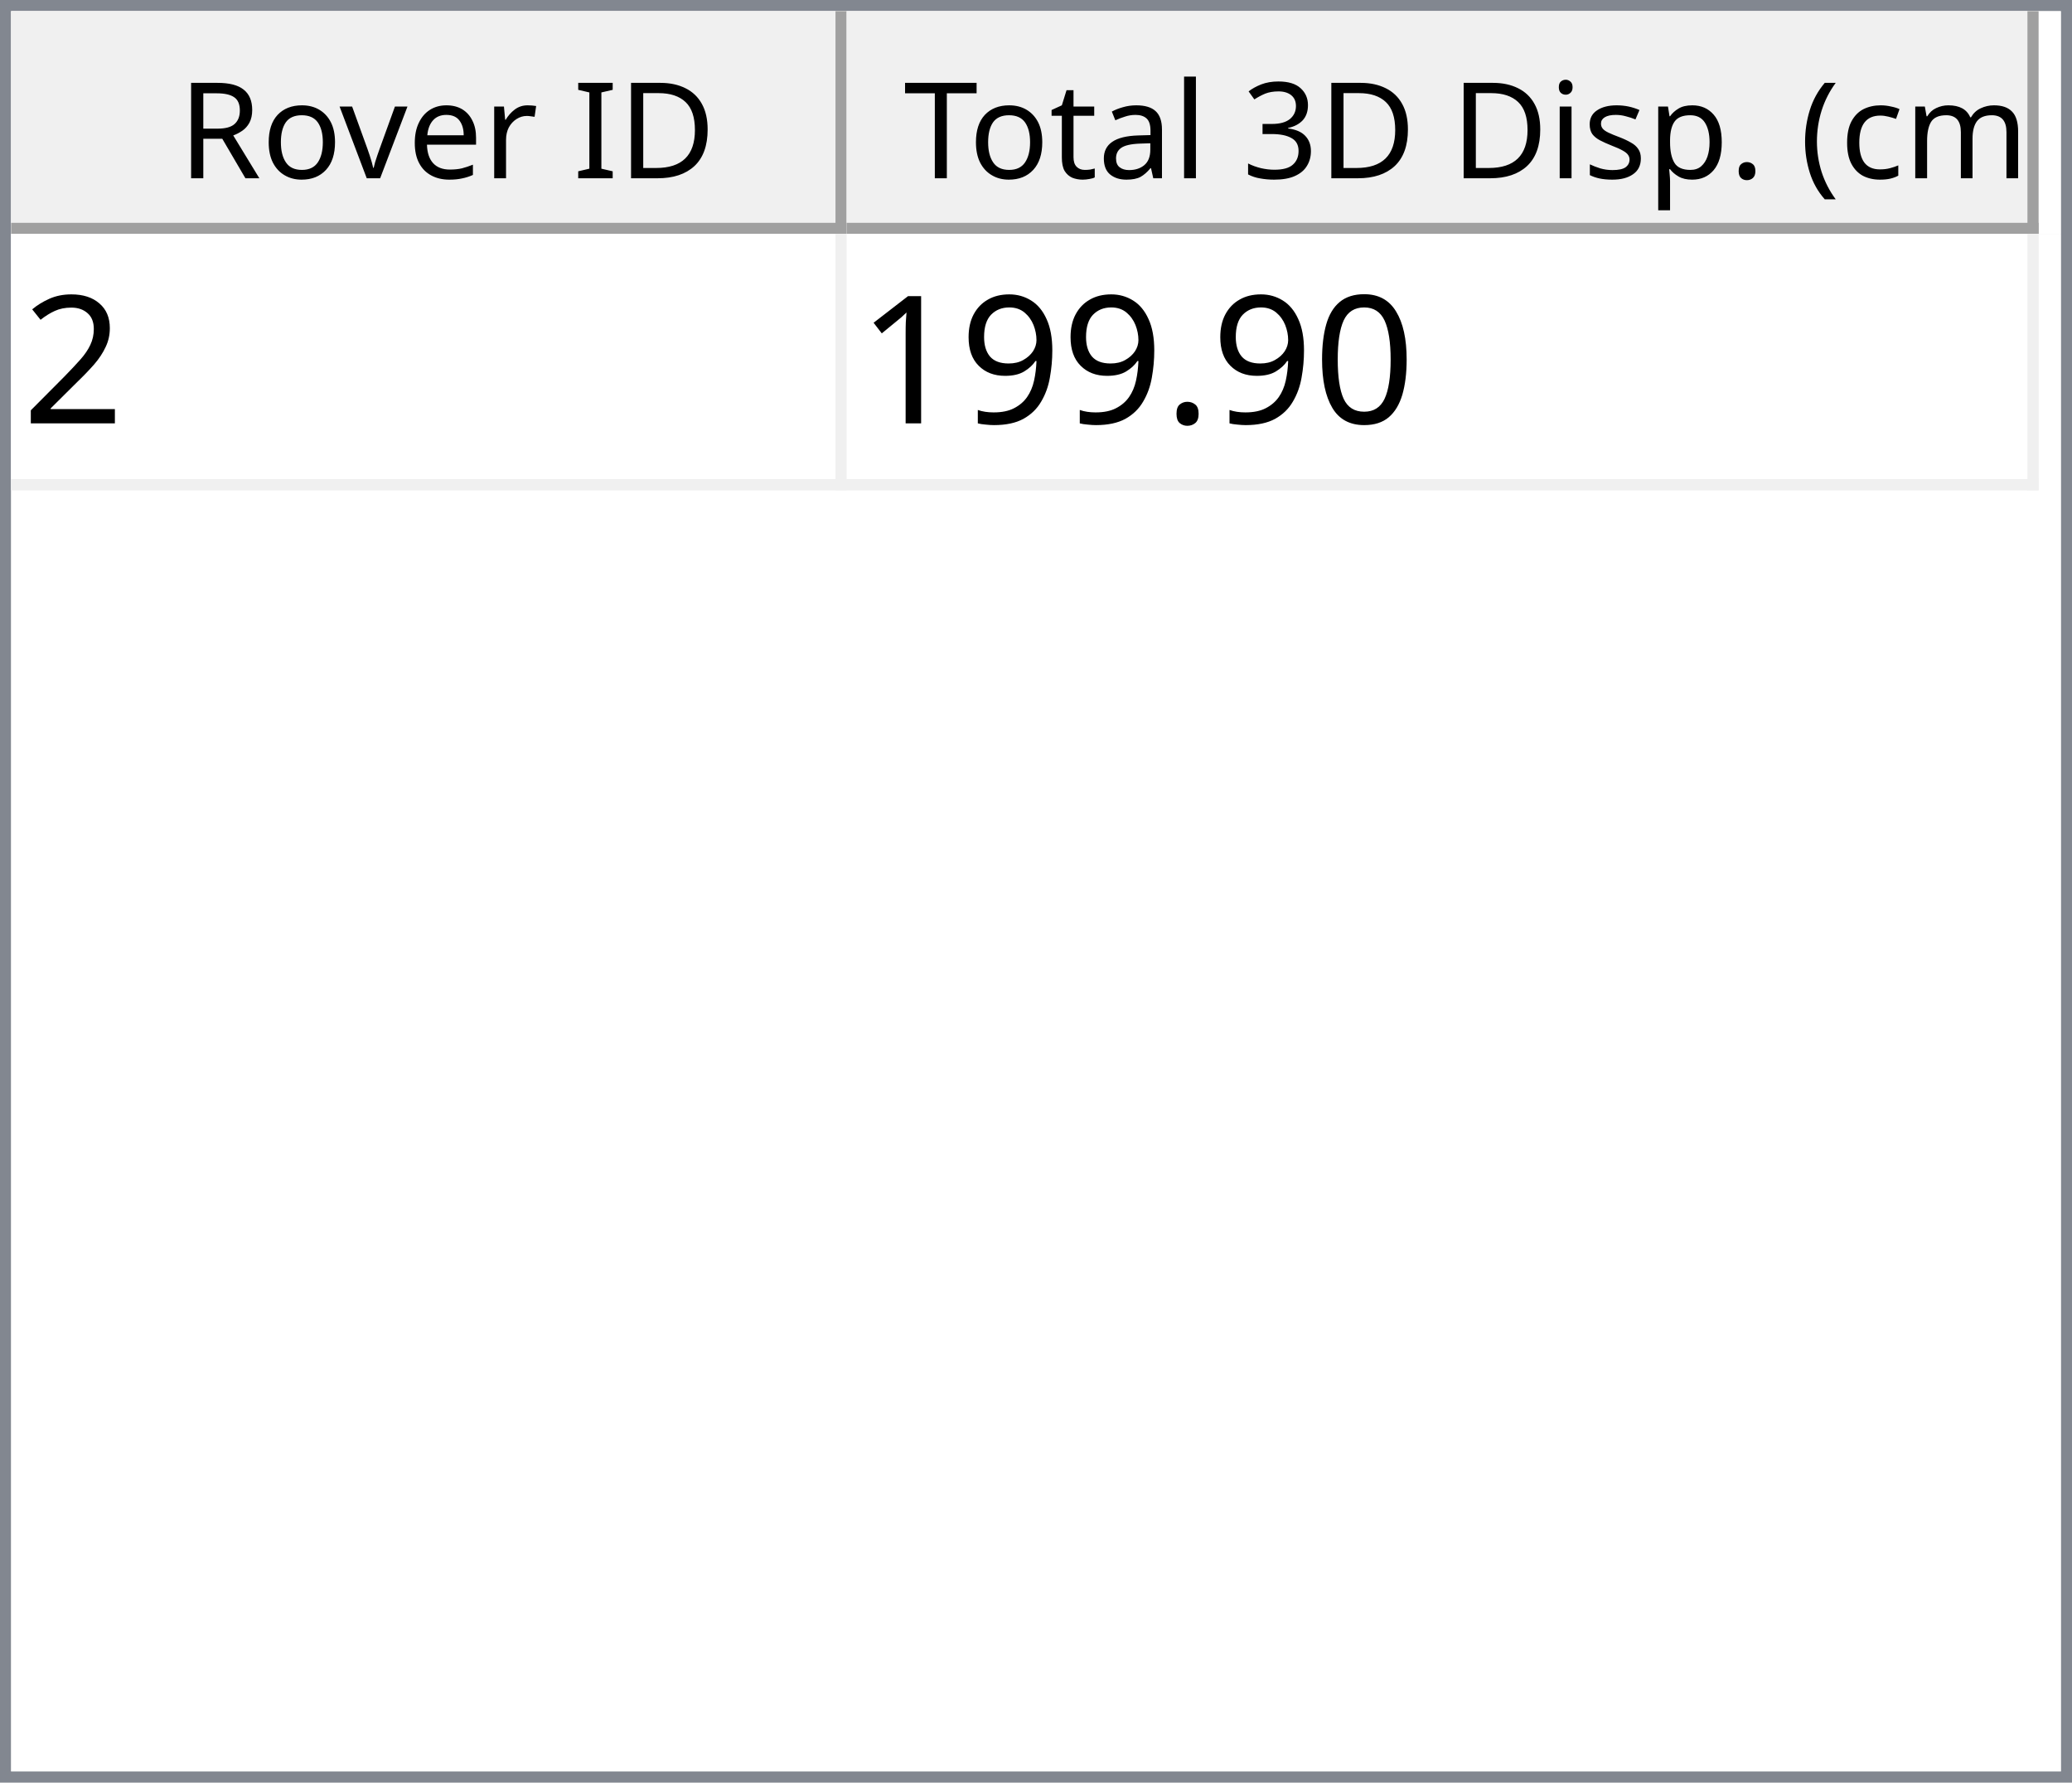
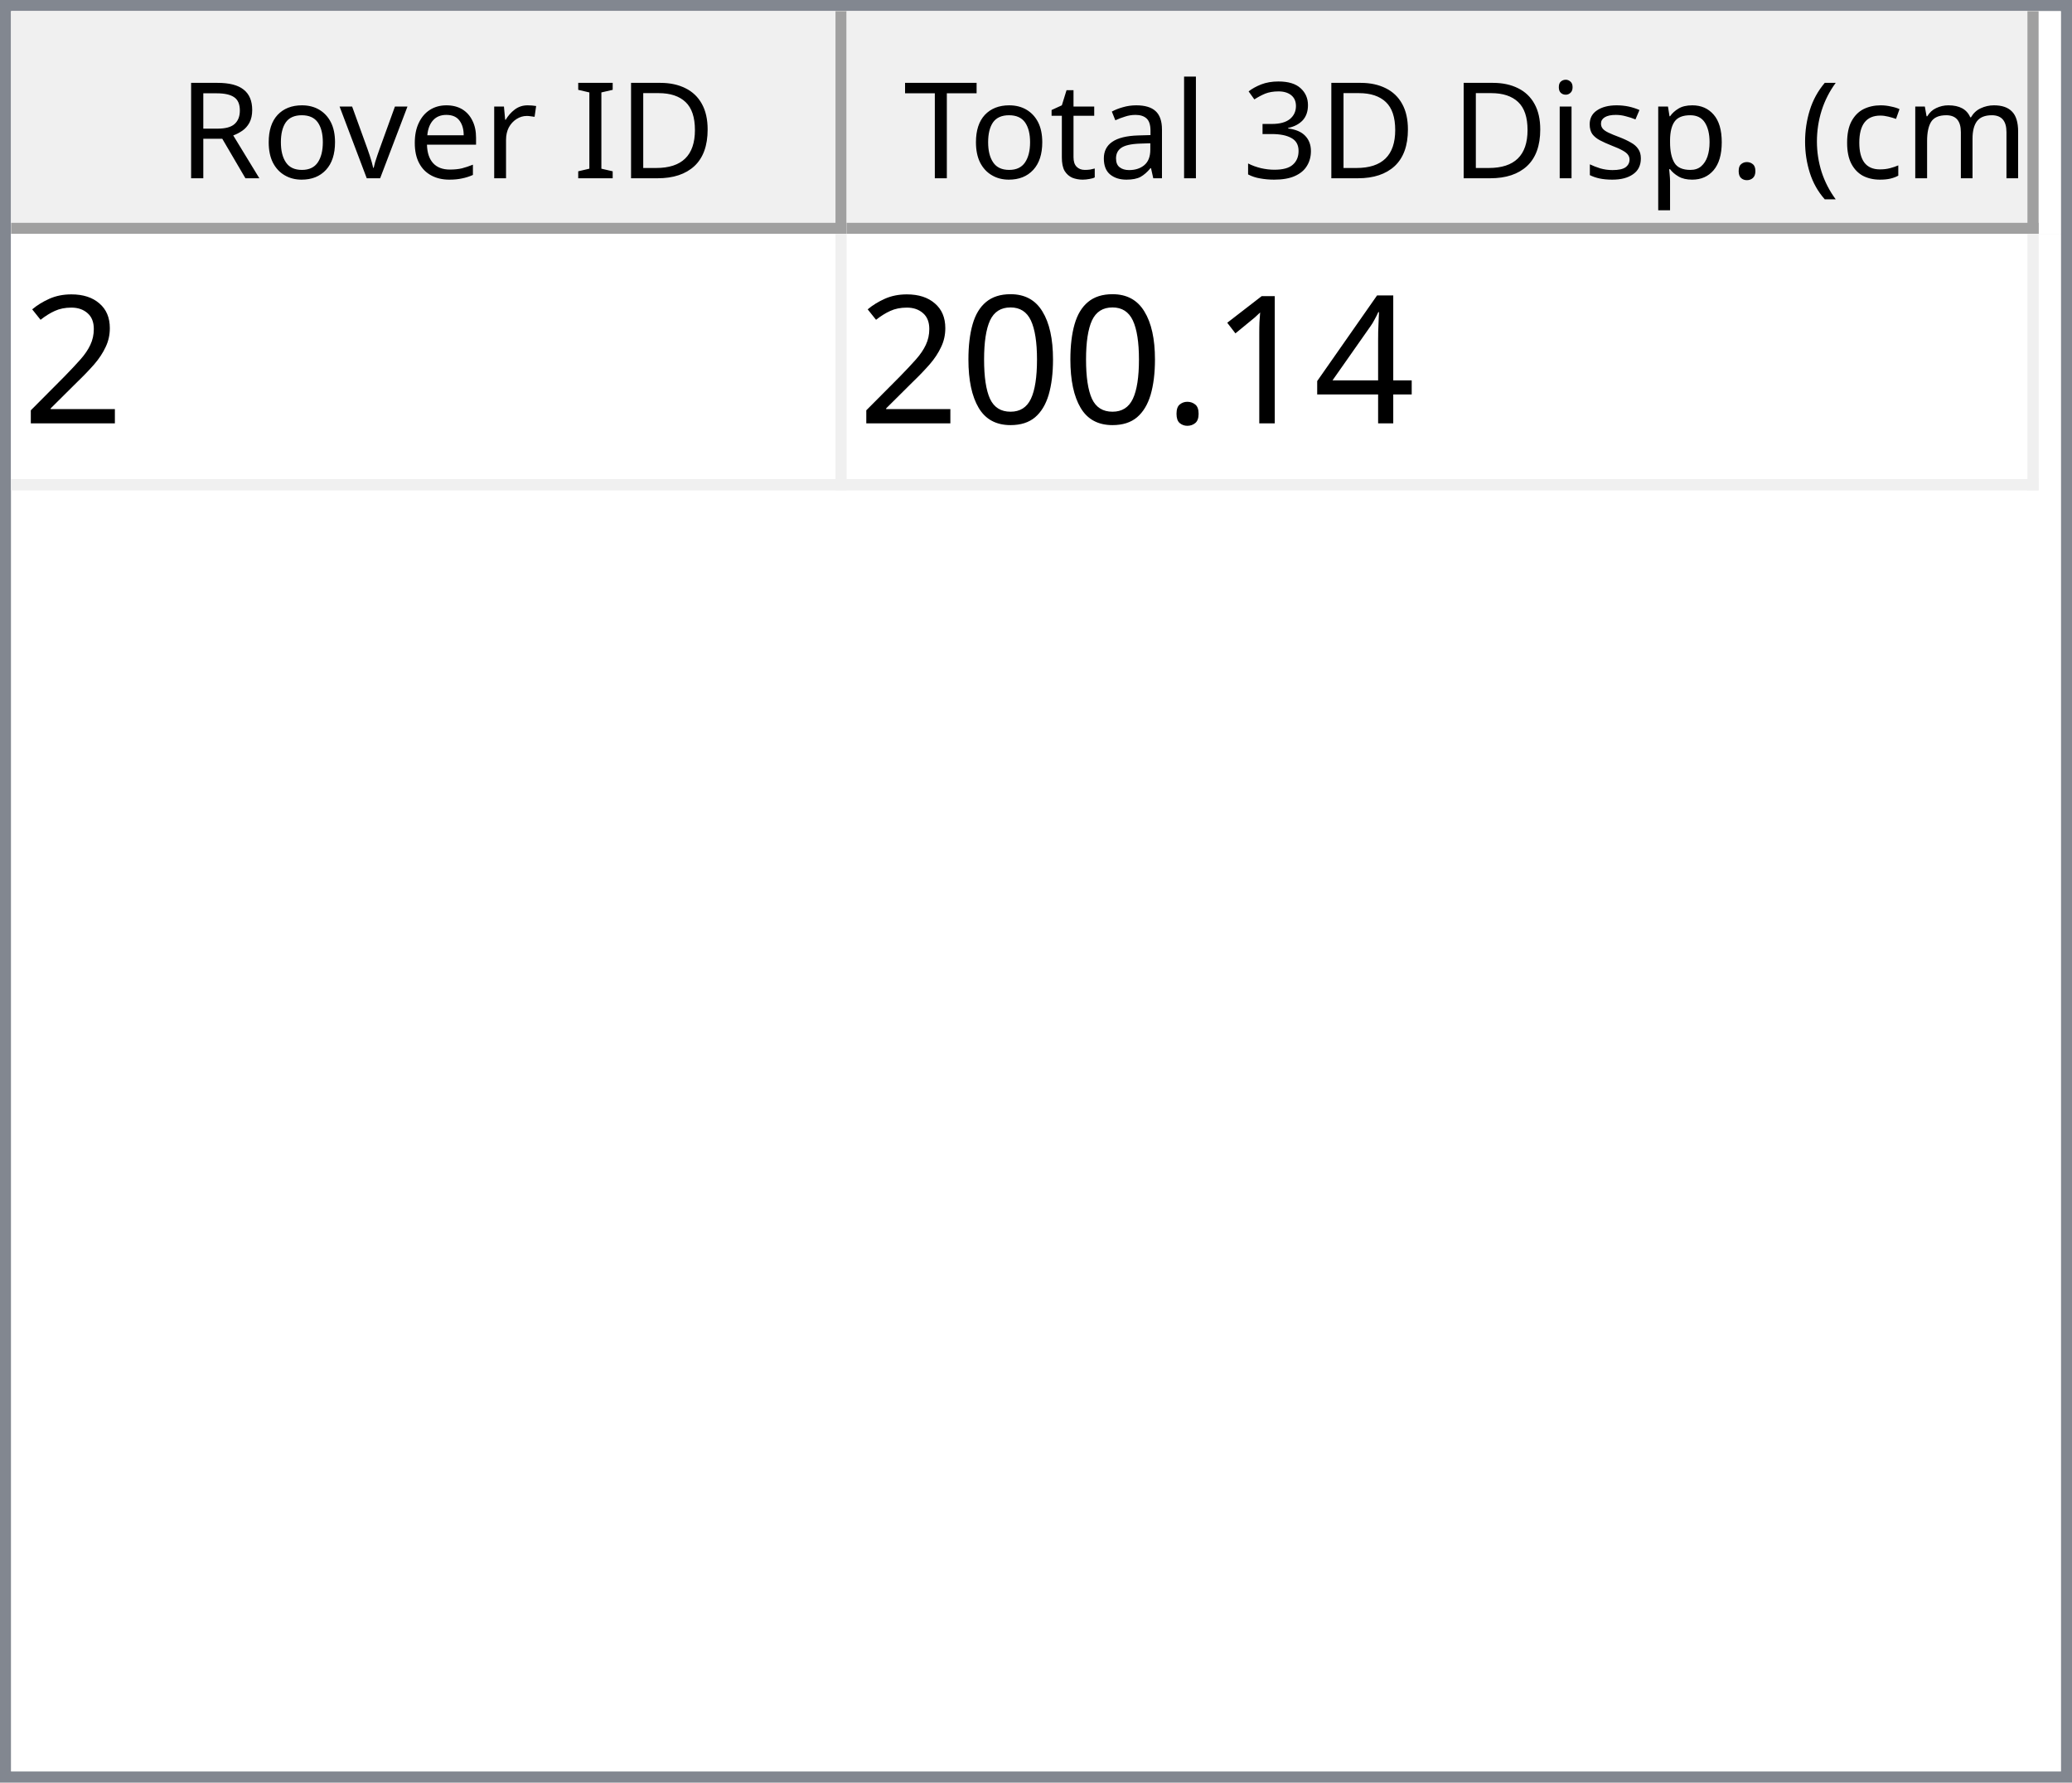
<svg xmlns="http://www.w3.org/2000/svg" style="fill-opacity:1; color-rendering:auto; color-interpolation:auto; text-rendering:auto; stroke:black; stroke-linecap:square; stroke-miterlimit:10; shape-rendering:auto; stroke-opacity:1; fill:black; stroke-dasharray:none; font-weight:normal; stroke-width:1; font-family:'Dialog'; font-style:normal; stroke-linejoin:miter; font-size:12px; stroke-dashoffset:0; image-rendering:auto;" width="186" height="160">
  <defs id="genericDefs" />
  <g>
    <defs id="defs1">
      <clipPath clipPathUnits="userSpaceOnUse" id="clipPath1">
        <path d="M0 0 L186 0 L186 160 L0 160 L0 0 Z" />
      </clipPath>
      <clipPath clipPathUnits="userSpaceOnUse" id="clipPath2">
        <path d="M0 0 L0 160 L186 160 L186 0 Z" />
      </clipPath>
      <clipPath clipPathUnits="userSpaceOnUse" id="clipPath3">
        <path d="M0 0 L0 20 L184 20 L184 0 Z" />
      </clipPath>
      <clipPath clipPathUnits="userSpaceOnUse" id="clipPath4">
        <path d="M0 0 L0 20 L75 20 L75 0 Z" />
      </clipPath>
      <clipPath clipPathUnits="userSpaceOnUse" id="clipPath5">
        <path d="M1 1 L1 19 L74 19 L74 1 Z" />
      </clipPath>
      <clipPath clipPathUnits="userSpaceOnUse" id="clipPath6">
        <path d="M0 0 L0 18 L73 18 L73 0 Z" />
      </clipPath>
      <clipPath clipPathUnits="userSpaceOnUse" id="clipPath7">
        <path d="M-0.5 -0.5 L-0.5 19.5 L74.5 19.5 L74.5 -0.5 Z" />
      </clipPath>
      <clipPath clipPathUnits="userSpaceOnUse" id="clipPath8">
        <path d="M0 0 L0 20 L107 20 L107 0 Z" />
      </clipPath>
      <clipPath clipPathUnits="userSpaceOnUse" id="clipPath9">
        <path d="M1 1 L1 19 L106 19 L106 1 Z" />
      </clipPath>
      <clipPath clipPathUnits="userSpaceOnUse" id="clipPath10">
        <path d="M0 0 L0 18 L105 18 L105 0 Z" />
      </clipPath>
      <clipPath clipPathUnits="userSpaceOnUse" id="clipPath11">
        <path d="M-0.5 -0.5 L-0.5 19.5 L106.5 19.5 L106.5 -0.5 Z" />
      </clipPath>
      <clipPath clipPathUnits="userSpaceOnUse" id="clipPath12">
        <path d="M0 0 L0 138 L184 138 L184 0 Z" />
      </clipPath>
      <clipPath clipPathUnits="userSpaceOnUse" id="clipPath13">
        <path d="M0 0 L0 23 L182 23 L182 0 Z" />
      </clipPath>
      <clipPath clipPathUnits="userSpaceOnUse" id="clipPath14">
        <path d="M-0.5 -0.5 L-0.5 22.5 L181.5 22.5 L181.5 -0.5 Z" />
      </clipPath>
      <clipPath clipPathUnits="userSpaceOnUse" id="clipPath15">
        <path d="M0 0 L0 22 L74 22 L74 0 Z" />
      </clipPath>
      <clipPath clipPathUnits="userSpaceOnUse" id="clipPath16">
        <path d="M0 0 L0 22 L106 22 L106 0 Z" />
      </clipPath>
      <font horiz-adv-x="64.551" id="font1">
        <font-face ascent="107.91" descent="25.098" units-per-em="100" style="font-style:normal; font-family:Segoe UI; font-weight:normal;" />
        <missing-glyph horiz-adv-x="64.551" d="M8.109 0 L8.109 68.266 L56.453 68.266 L56.453 0 L8.109 0 ZM15.328 7.234 L49.219 7.234 L49.219 61.031 L15.328 61.031 L15.328 7.234 Z" />
        <glyph unicode="D" horiz-adv-x="70.117" d="M9.188 0 L9.188 70.016 L28.516 70.016 Q65.531 70.016 65.531 35.891 Q65.531 19.672 55.25 9.836 Q44.969 0 27.734 0 L9.188 0 ZM17.391 62.594 L17.391 7.422 L27.828 7.422 Q41.609 7.422 49.273 14.797 Q56.938 22.172 56.938 35.688 Q56.938 62.594 28.328 62.594 L17.391 62.594 Z" />
        <glyph unicode="I" horiz-adv-x="26.611" d="M17.391 0 L9.188 0 L9.188 70.016 L17.391 70.016 L17.391 0 Z" />
        <glyph unicode=" " horiz-adv-x="27.393" d="" />
        <glyph unicode="r" horiz-adv-x="34.766" d="M34.188 41.891 Q32.078 43.5 28.125 43.5 Q23 43.5 19.555 38.672 Q16.109 33.844 16.109 25.484 L16.109 0 L8.109 0 L8.109 50 L16.109 50 L16.109 39.703 L16.312 39.703 Q18.016 44.969 21.531 47.922 Q25.047 50.875 29.391 50.875 Q32.516 50.875 34.188 50.203 L34.188 41.891 Z" />
        <glyph unicode="e" horiz-adv-x="52.295" d="M48.297 23 L12.984 23 Q13.188 14.656 17.484 10.109 Q21.781 5.562 29.297 5.562 Q37.75 5.562 44.828 11.141 L44.828 3.609 Q38.234 -1.172 27.391 -1.172 Q16.797 -1.172 10.742 5.641 Q4.688 12.453 4.688 24.812 Q4.688 36.469 11.305 43.82 Q17.922 51.172 27.734 51.172 Q37.547 51.172 42.922 44.828 Q48.297 38.484 48.297 27.203 L48.297 23 ZM40.094 29.781 Q40.047 36.719 36.75 40.578 Q33.453 44.438 27.594 44.438 Q21.922 44.438 17.969 40.383 Q14.016 36.328 13.094 29.781 L40.094 29.781 Z" />
        <glyph unicode="v" horiz-adv-x="47.9" d="M47.406 50 L27.484 0 L19.625 0 L0.688 50 L9.469 50 L22.172 13.672 Q23.578 9.672 23.922 6.688 L24.125 6.688 Q24.609 10.453 25.688 13.484 L38.969 50 L47.406 50 Z" />
        <glyph unicode="o" horiz-adv-x="58.594" d="M29 -1.172 Q17.922 -1.172 11.305 5.836 Q4.688 12.844 4.688 24.422 Q4.688 37.016 11.57 44.094 Q18.453 51.172 30.172 51.172 Q41.359 51.172 47.633 44.289 Q53.906 37.406 53.906 25.203 Q53.906 13.234 47.141 6.031 Q40.375 -1.172 29 -1.172 ZM29.594 44.438 Q21.875 44.438 17.383 39.188 Q12.891 33.938 12.891 24.703 Q12.891 15.828 17.43 10.695 Q21.969 5.562 29.594 5.562 Q37.359 5.562 41.531 10.594 Q45.703 15.625 45.703 24.906 Q45.703 34.281 41.531 39.359 Q37.359 44.438 29.594 44.438 Z" />
        <glyph unicode="R" horiz-adv-x="59.814" d="M59.375 0 L49.609 0 L37.891 19.625 Q36.281 22.359 34.766 24.289 Q33.25 26.219 31.664 27.438 Q30.078 28.656 28.25 29.219 Q26.422 29.781 24.125 29.781 L17.391 29.781 L17.391 0 L9.188 0 L9.188 70.016 L30.078 70.016 Q34.672 70.016 38.555 68.867 Q42.438 67.719 45.289 65.375 Q48.141 63.031 49.758 59.547 Q51.375 56.062 51.375 51.375 Q51.375 47.703 50.273 44.656 Q49.172 41.609 47.148 39.211 Q45.125 36.812 42.266 35.133 Q39.406 33.453 35.844 32.516 L35.844 32.328 Q37.594 31.547 38.891 30.547 Q40.188 29.547 41.359 28.18 Q42.531 26.812 43.68 25.078 Q44.828 23.344 46.234 21.047 L59.375 0 ZM17.391 62.594 L17.391 37.203 L28.516 37.203 Q31.594 37.203 34.203 38.133 Q36.812 39.062 38.719 40.797 Q40.625 42.531 41.703 45.047 Q42.781 47.562 42.781 50.688 Q42.781 56.297 39.141 59.445 Q35.5 62.594 28.609 62.594 L17.391 62.594 Z" />
        <glyph unicode=")" horiz-adv-x="30.176" d="M8.297 -15.922 L1.172 -15.922 Q16.406 2.344 16.406 26.812 Q16.406 51.469 1.078 70.016 L8.297 70.016 Q23.531 52.156 23.531 26.703 Q23.531 1.375 8.297 -15.922 Z" />
        <glyph unicode="m" horiz-adv-x="86.133" d="M79.109 0 L71.094 0 L71.094 28.719 Q71.094 37.016 68.531 40.727 Q65.969 44.438 59.906 44.438 Q54.781 44.438 51.195 39.75 Q47.609 35.062 47.609 28.516 L47.609 0 L39.594 0 L39.594 29.688 Q39.594 44.438 28.219 44.438 Q22.953 44.438 19.531 40.016 Q16.109 35.594 16.109 28.516 L16.109 0 L8.109 0 L8.109 50 L16.109 50 L16.109 42.094 L16.312 42.094 Q21.625 51.172 31.844 51.172 Q36.969 51.172 40.773 48.312 Q44.578 45.453 46 40.828 Q51.562 51.172 62.594 51.172 Q79.109 51.172 79.109 30.812 L79.109 0 Z" />
        <glyph unicode="c" horiz-adv-x="46.191" d="M42.188 2.297 Q36.422 -1.172 28.516 -1.172 Q17.828 -1.172 11.258 5.789 Q4.688 12.75 4.688 23.828 Q4.688 36.188 11.766 43.68 Q18.844 51.172 30.672 51.172 Q37.25 51.172 42.281 48.734 L42.281 40.531 Q36.719 44.438 30.375 44.438 Q22.703 44.438 17.797 38.945 Q12.891 33.453 12.891 24.516 Q12.891 15.719 17.508 10.641 Q22.125 5.562 29.891 5.562 Q36.422 5.562 42.188 9.906 L42.188 2.297 Z" />
        <glyph unicode="(" horiz-adv-x="30.176" d="M29.109 -15.922 L21.969 -15.922 Q6.844 1.375 6.844 26.703 Q6.844 52.156 21.969 70.016 L29.203 70.016 Q13.875 51.469 13.875 26.812 Q13.875 2.344 29.109 -15.922 Z" />
        <glyph unicode="." horiz-adv-x="21.68" d="M10.891 -1.078 Q8.641 -1.078 7.055 0.539 Q5.469 2.156 5.469 4.391 Q5.469 6.641 7.055 8.273 Q8.641 9.906 10.891 9.906 Q13.188 9.906 14.797 8.273 Q16.406 6.641 16.406 4.391 Q16.406 2.156 14.797 0.539 Q13.188 -1.078 10.891 -1.078 Z" />
        <glyph unicode="p" horiz-adv-x="58.789" d="M16.312 7.234 L16.109 7.234 L16.109 -23 L8.109 -23 L8.109 50 L16.109 50 L16.109 41.219 L16.312 41.219 Q22.219 51.172 33.594 51.172 Q43.266 51.172 48.688 44.461 Q54.109 37.75 54.109 26.469 Q54.109 13.922 48 6.375 Q41.891 -1.172 31.297 -1.172 Q21.578 -1.172 16.312 7.234 ZM16.109 27.391 L16.109 20.406 Q16.109 14.203 20.141 9.883 Q24.172 5.562 30.375 5.562 Q37.641 5.562 41.773 11.133 Q45.906 16.703 45.906 26.609 Q45.906 34.969 42.047 39.703 Q38.188 44.438 31.594 44.438 Q24.609 44.438 20.359 39.578 Q16.109 34.719 16.109 27.391 Z" />
        <glyph unicode="s" horiz-adv-x="42.432" d="M5.078 1.812 L5.078 10.406 Q11.625 5.562 19.484 5.562 Q30.031 5.562 30.031 12.594 Q30.031 14.594 29.125 15.992 Q28.219 17.391 26.68 18.461 Q25.141 19.531 23.07 20.383 Q21 21.234 18.609 22.172 Q15.281 23.484 12.766 24.828 Q10.25 26.172 8.57 27.859 Q6.891 29.547 6.031 31.695 Q5.172 33.844 5.172 36.719 Q5.172 40.234 6.789 42.945 Q8.406 45.656 11.086 47.484 Q13.766 49.312 17.211 50.242 Q20.656 51.172 24.312 51.172 Q30.812 51.172 35.938 48.922 L35.938 40.828 Q30.422 44.438 23.25 44.438 Q21 44.438 19.195 43.922 Q17.391 43.406 16.094 42.477 Q14.797 41.547 14.086 40.258 Q13.375 38.969 13.375 37.406 Q13.375 35.453 14.086 34.133 Q14.797 32.812 16.164 31.789 Q17.531 30.766 19.484 29.938 Q21.438 29.109 23.922 28.125 Q27.25 26.859 29.883 25.516 Q32.516 24.172 34.375 22.484 Q36.234 20.797 37.234 18.602 Q38.234 16.406 38.234 13.375 Q38.234 9.672 36.602 6.938 Q34.969 4.203 32.234 2.398 Q29.5 0.594 25.93 -0.289 Q22.359 -1.172 18.453 -1.172 Q10.75 -1.172 5.078 1.812 Z" />
        <glyph unicode="i" horiz-adv-x="24.219" d="M12.203 62.703 Q10.062 62.703 8.547 64.164 Q7.031 65.625 7.031 67.875 Q7.031 70.125 8.547 71.609 Q10.062 73.094 12.203 73.094 Q14.406 73.094 15.945 71.609 Q17.484 70.125 17.484 67.875 Q17.484 65.719 15.945 64.211 Q14.406 62.703 12.203 62.703 ZM16.109 0 L8.109 0 L8.109 50 L16.109 50 L16.109 0 Z" />
        <glyph unicode="3" horiz-adv-x="53.906" d="M46.531 19.828 Q46.531 15.094 44.75 11.211 Q42.969 7.328 39.719 4.57 Q36.469 1.812 31.93 0.297 Q27.391 -1.219 21.922 -1.219 Q11.922 -1.219 6 2.594 L6 11.188 Q13.094 5.609 22.219 5.609 Q25.875 5.609 28.828 6.539 Q31.781 7.469 33.906 9.227 Q36.031 10.984 37.18 13.477 Q38.328 15.969 38.328 19.094 Q38.328 32.812 18.797 32.812 L12.984 32.812 L12.984 39.594 L18.5 39.594 Q35.797 39.594 35.797 52.484 Q35.797 64.406 22.609 64.406 Q15.188 64.406 8.688 59.422 L8.688 67.188 Q15.375 71.188 24.609 71.188 Q29 71.188 32.57 69.969 Q36.141 68.75 38.68 66.555 Q41.219 64.359 42.609 61.281 Q44 58.203 44 54.5 Q44 40.672 30.031 36.719 L30.031 36.531 Q33.594 36.141 36.625 34.797 Q39.656 33.453 41.852 31.305 Q44.047 29.156 45.289 26.25 Q46.531 23.344 46.531 19.828 Z" />
        <glyph unicode="l" horiz-adv-x="24.219" d="M16.109 0 L8.109 0 L8.109 74.031 L16.109 74.031 L16.109 0 Z" />
        <glyph unicode="a" horiz-adv-x="50.879" d="M43.891 0 L35.891 0 L35.891 7.812 L35.688 7.812 Q30.469 -1.172 20.312 -1.172 Q12.844 -1.172 8.617 2.781 Q4.391 6.734 4.391 13.281 Q4.391 27.297 20.906 29.594 L35.891 31.688 Q35.891 44.438 25.594 44.438 Q16.547 44.438 9.281 38.281 L9.281 46.484 Q16.656 51.172 26.266 51.172 Q43.891 51.172 43.891 32.516 L43.891 0 ZM35.891 25.297 L23.828 23.641 Q18.266 22.859 15.43 20.875 Q12.594 18.891 12.594 13.875 Q12.594 10.203 15.211 7.883 Q17.828 5.562 22.172 5.562 Q28.125 5.562 32.008 9.742 Q35.891 13.922 35.891 20.312 L35.891 25.297 Z" />
        <glyph unicode="t" horiz-adv-x="33.887" d="M31.297 0.484 Q28.469 -1.078 23.828 -1.078 Q10.688 -1.078 10.688 13.578 L10.688 43.172 L2.094 43.172 L2.094 50 L10.688 50 L10.688 62.203 L18.703 64.797 L18.703 50 L31.297 50 L31.297 43.172 L18.703 43.172 L18.703 14.984 Q18.703 9.969 20.414 7.82 Q22.125 5.672 26.078 5.672 Q29.109 5.672 31.297 7.328 L31.297 0.484 Z" />
        <glyph unicode="T" horiz-adv-x="52.393" d="M50.594 62.594 L30.375 62.594 L30.375 0 L22.172 0 L22.172 62.594 L2 62.594 L2 70.016 L50.594 70.016 L50.594 62.594 Z" />
      </font>
      <font horiz-adv-x="75.0" id="font2">
        <font-face ascent="100.537" descent="21.973" units-per-em="100" style="font-style:normal; font-family:sans-serif; font-weight:normal;" />
        <missing-glyph horiz-adv-x="75.0" d="M12.5 0 L12.5 62.5 L62.5 62.5 L62.5 0 L12.5 0 ZM14.062 1.562 L60.938 1.562 L60.938 60.938 L14.062 60.938 L14.062 1.562 Z" />
        <glyph unicode="2" horiz-adv-x="55.615" d="M50.344 8.453 L50.344 0 L3.031 0 Q2.938 3.172 4.047 6.109 Q5.859 10.938 9.836 15.625 Q13.812 20.312 21.344 26.469 Q33.016 36.031 37.117 41.625 Q41.219 47.219 41.219 52.203 Q41.219 57.422 37.477 61.008 Q33.734 64.594 27.734 64.594 Q21.391 64.594 17.578 60.789 Q13.766 56.984 13.719 50.25 L4.688 51.172 Q5.609 61.281 11.664 66.578 Q17.719 71.875 27.938 71.875 Q38.234 71.875 44.242 66.164 Q50.25 60.453 50.25 52 Q50.25 47.703 48.492 43.555 Q46.734 39.406 42.656 34.812 Q38.578 30.219 29.109 22.219 Q21.188 15.578 18.945 13.211 Q16.703 10.844 15.234 8.453 L50.344 8.453 Z" />
+         <glyph unicode="4" horiz-adv-x="55.615" d="M32.328 0 L32.328 17.141 L1.266 17.141 L1.266 25.203 L33.938 71.578 L41.109 71.578 L41.109 25.203 L50.781 25.203 L50.781 17.141 L41.109 17.141 L41.109 0 L32.328 0 ZM32.328 25.203 L32.328 57.469 L9.906 25.203 L32.328 25.203 Z" />
+         <glyph unicode="1" horiz-adv-x="55.615" d="M37.25 0 L28.469 0 L28.469 56 Q25.297 52.984 20.141 49.953 Q14.984 46.922 10.891 45.406 L10.891 53.906 Q18.266 57.375 23.781 62.305 Q29.297 67.234 31.594 71.875 L37.25 71.875 L37.25 0 Z" />
+         <glyph unicode="." horiz-adv-x="27.783" d="M9.078 0 L9.078 10.016 L19.094 10.016 L19.094 0 L9.078 0 Z" />
        <glyph unicode="0" horiz-adv-x="55.615" d="M4.156 35.297 Q4.156 48 6.766 55.742 Q9.375 63.484 14.523 67.68 Q19.672 71.875 27.484 71.875 Q33.25 71.875 37.594 69.555 Q41.938 67.234 44.773 62.867 Q47.609 58.5 49.219 52.227 Q50.828 45.953 50.828 35.297 Q50.828 22.703 48.242 14.969 Q45.656 7.234 40.508 3.008 Q35.359 -1.219 27.484 -1.219 Q17.141 -1.219 11.234 6.203 Q4.156 15.141 4.156 35.297 ZM13.188 35.297 Q13.188 17.672 17.312 11.836 Q21.438 6 27.484 6 Q33.547 6 37.672 11.859 Q41.797 17.719 41.797 35.297 Q41.797 52.984 37.672 58.789 Q33.547 64.594 27.391 64.594 Q21.344 64.594 17.719 59.469 Q13.188 52.938 13.188 35.297 Z" />
-         <glyph unicode="." horiz-adv-x="27.783" d="M9.078 0 L9.078 10.016 L19.094 10.016 L19.094 0 L9.078 0 Z" />
-         <glyph unicode="9" horiz-adv-x="55.615" d="M5.469 16.547 L13.922 17.328 Q14.984 11.375 18.016 8.688 Q21.047 6 25.781 6 Q29.828 6 32.883 7.859 Q35.938 9.719 37.891 12.82 Q39.844 15.922 41.164 21.195 Q42.484 26.469 42.484 31.938 Q42.484 32.516 42.438 33.688 Q39.797 29.5 35.234 26.883 Q30.672 24.266 25.344 24.266 Q16.453 24.266 10.305 30.711 Q4.156 37.156 4.156 47.703 Q4.156 58.594 10.578 65.234 Q17 71.875 26.656 71.875 Q33.641 71.875 39.43 68.117 Q45.219 64.359 48.219 57.398 Q51.219 50.438 51.219 37.25 Q51.219 23.531 48.242 15.406 Q45.266 7.281 39.383 3.031 Q33.5 -1.219 25.594 -1.219 Q17.188 -1.219 11.867 3.445 Q6.547 8.109 5.469 16.547 ZM41.453 48.141 Q41.453 55.719 37.43 60.156 Q33.406 64.594 27.734 64.594 Q21.875 64.594 17.531 59.812 Q13.188 55.031 13.188 47.406 Q13.188 40.578 17.312 36.305 Q21.438 32.031 27.484 32.031 Q33.594 32.031 37.523 36.305 Q41.453 40.578 41.453 48.141 Z" />
-         <glyph unicode="1" horiz-adv-x="55.615" d="M37.25 0 L28.469 0 L28.469 56 Q25.297 52.984 20.141 49.953 Q14.984 46.922 10.891 45.406 L10.891 53.906 Q18.266 57.375 23.781 62.305 Q29.297 67.234 31.594 71.875 L37.25 71.875 L37.25 0 Z" />
      </font>
    </defs>
    <g style="fill:white; stroke:white;">
      <rect x="0" y="0" width="186" style="clip-path:url(#clipPath1); stroke:none;" height="160" />
    </g>
    <g style="fill:white; text-rendering:optimizeSpeed; color-rendering:optimizeSpeed; image-rendering:optimizeSpeed; shape-rendering:crispEdges; stroke:white; color-interpolation:sRGB;">
      <rect x="0" width="186" height="160" y="0" style="stroke:none;" />
      <path style="stroke:none;" d="M0 160 L186 160 L186 0 L0 0 Z" />
    </g>
    <g style="fill:rgb(240,240,240); font-family:'Segoe UI'; stroke:rgb(240,240,240);">
      <rect x="0" y="0" width="186" style="clip-path:url(#clipPath2); stroke:none;" height="160" />
    </g>
    <g style="fill:rgb(130,135,144); font-family:'Segoe UI'; stroke:rgb(130,135,144);">
      <path d="M0 0 L186 0 L186 160 L0 160 L0 0 ZM1 1 L185 1 L185 159 L1 159 L1 1 Z" style="fill-rule:evenodd; clip-path:url(#clipPath2); stroke:none;" />
    </g>
    <g style="fill:white; font-family:'Segoe UI'; stroke:white;" transform="translate(1,1)">
      <rect x="0" y="0" width="184" style="clip-path:url(#clipPath3); stroke:none;" height="20" />
    </g>
    <g style="fill:rgb(240,240,240); font-family:'Segoe UI'; stroke:rgb(240,240,240);" transform="translate(1,1)">
      <rect x="0" y="0" width="75" style="clip-path:url(#clipPath4); stroke:none;" height="20" />
    </g>
    <g style="font-family:'Segoe UI';" transform="translate(2,2)">
      <text x="14" xml:space="preserve" y="14" style="clip-path:url(#clipPath6); stroke:none;">Rover ID</text>
    </g>
    <g style="fill:rgb(160,160,160); font-family:'Segoe UI'; stroke:rgb(160,160,160); stroke-linejoin:bevel;" transform="translate(1.5,1.5)">
      <line x1="74" x2="74" y1="0" style="fill:none; clip-path:url(#clipPath7);" y2="19" />
    </g>
    <g style="fill:rgb(160,160,160); font-family:'Segoe UI'; stroke:rgb(160,160,160); stroke-linejoin:bevel;" transform="matrix(1,0,0,1,1,1) translate(0.5,0.5)">
      <line x1="0" x2="74" y1="19" style="fill:none; clip-path:url(#clipPath7);" y2="19" />
    </g>
    <g style="fill:rgb(240,240,240); font-family:'Segoe UI'; stroke:rgb(240,240,240);" transform="translate(76,1)">
      <rect x="0" y="0" width="107" style="clip-path:url(#clipPath8); stroke:none;" height="20" />
    </g>
    <g style="font-family:'Segoe UI';" transform="translate(77,2)">
      <text x="1" xml:space="preserve" y="14" style="clip-path:url(#clipPath10); stroke:none;"> Total 3D Disp. (cm)</text>
    </g>
    <g style="fill:rgb(160,160,160); font-family:'Segoe UI'; stroke:rgb(160,160,160); stroke-linejoin:bevel;" transform="translate(76.5,1.5)">
      <line x1="106" x2="106" y1="0" style="fill:none; clip-path:url(#clipPath11);" y2="19" />
    </g>
    <g style="fill:rgb(160,160,160); font-family:'Segoe UI'; stroke:rgb(160,160,160); stroke-linejoin:bevel;" transform="matrix(1,0,0,1,76,1) translate(0.5,0.5)">
      <line x1="0" x2="106" y1="19" style="fill:none; clip-path:url(#clipPath11);" y2="19" />
    </g>
    <g style="fill:white; font-family:'Segoe UI'; stroke:white;" transform="translate(1,21)">
      <rect x="0" y="0" width="184" style="clip-path:url(#clipPath12); stroke:none;" height="138" />
    </g>
    <g style="fill:rgb(240,240,240); font-size:16px; font-family:sans-serif; stroke:rgb(240,240,240);" transform="translate(1,21)">
      <rect x="0" y="0" width="182" style="clip-path:url(#clipPath13); stroke:none;" height="23" />
      <line transform="translate(0.5,0.5)" x1="0" x2="181" y1="22" style="clip-path:url(#clipPath14); fill:none; stroke-linejoin:bevel;" y2="22" />
    </g>
    <g transform="matrix(1,0,0,1,1,21) translate(0.5,0.5)" style="fill:rgb(240,240,240); font-size:16px; font-family:sans-serif; stroke:rgb(240,240,240); stroke-linejoin:bevel;">
      <line x1="74" x2="74" y1="0" style="fill:none; clip-path:url(#clipPath14);" y2="22" />
    </g>
    <g transform="matrix(1,0,0,1,1,21) translate(0.5,0.5)" style="fill:rgb(240,240,240); font-size:16px; font-family:sans-serif; stroke:rgb(240,240,240); stroke-linejoin:bevel;">
      <line x1="181" x2="181" y1="0" style="fill:none; clip-path:url(#clipPath14);" y2="22" />
    </g>
    <g style="fill:white; font-size:16px; font-family:sans-serif; stroke:white;" transform="matrix(1,0,0,1,1,21)">
      <rect x="0" y="0" width="74" style="clip-path:url(#clipPath15); stroke:none;" height="22" />
      <text x="1" y="17" style="fill:black; clip-path:url(#clipPath15); stroke:none;" xml:space="preserve">2</text>
    </g>
    <g style="fill:white; font-size:16px; font-family:sans-serif; stroke:white;" transform="matrix(1,0,0,1,1,21) translate(75,0)">
      <rect x="0" y="0" width="106" style="clip-path:url(#clipPath16); stroke:none;" height="22" />
-       <text x="1" y="17" style="fill:black; clip-path:url(#clipPath16); stroke:none;" xml:space="preserve">199.90</text>
+       <text x="1" y="17" style="fill:black; clip-path:url(#clipPath16); stroke:none;" xml:space="preserve">200.14</text>
    </g>
  </g>
</svg>
